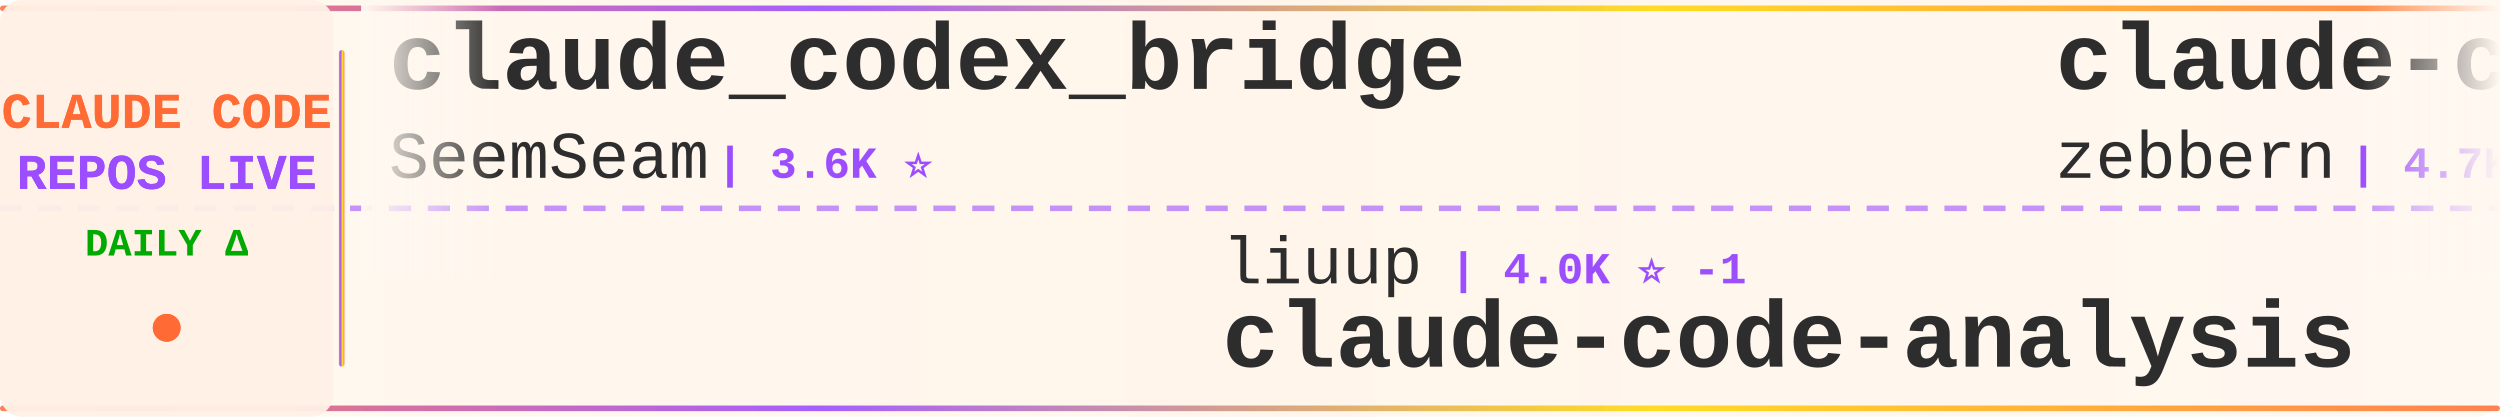
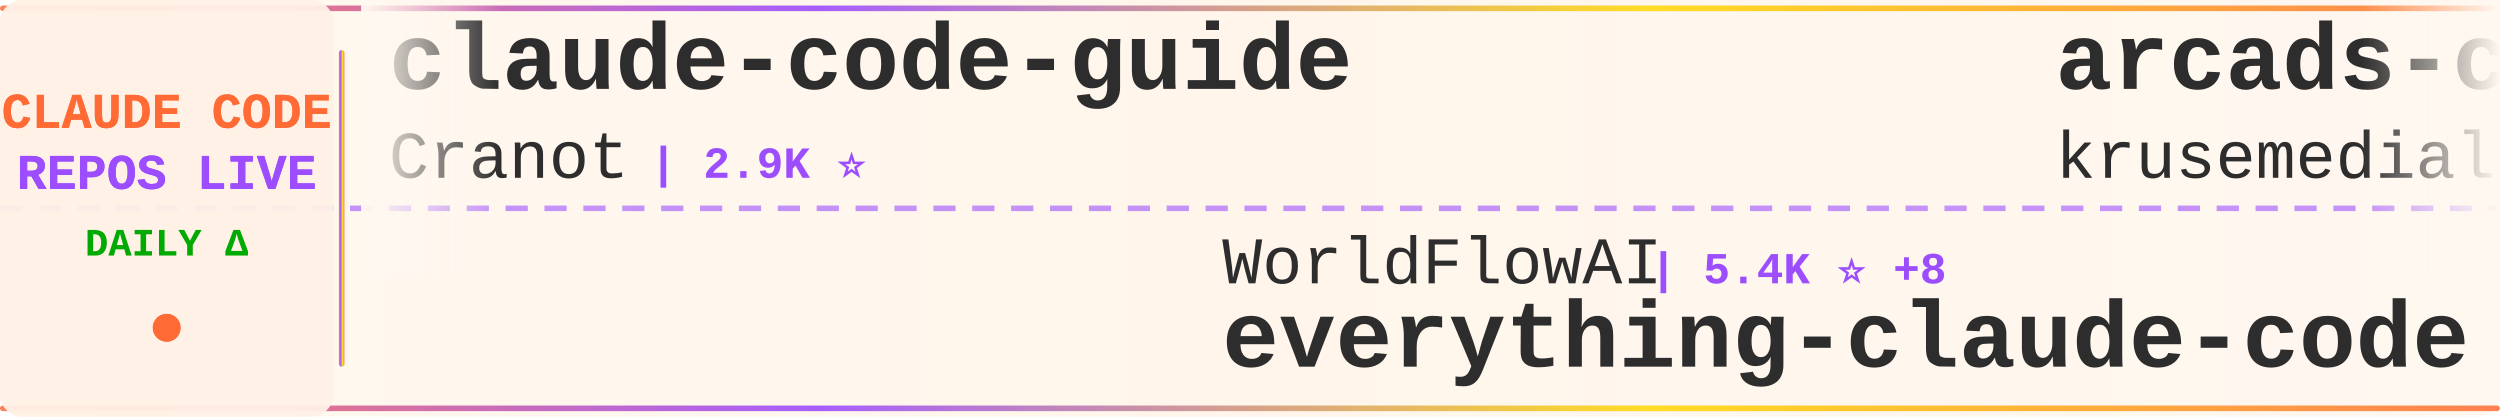
<svg xmlns="http://www.w3.org/2000/svg" width="900" height="150">
  <defs>
    <linearGradient id="tickerBg" x1="0%" y1="0%" x2="100%" y2="0%">
      <stop offset="0%" style="stop-color:#fff8f0;stop-opacity:0.98" />
      <stop offset="50%" style="stop-color:#fff5eb;stop-opacity:1" />
      <stop offset="100%" style="stop-color:#fff8f0;stop-opacity:0.98" />
    </linearGradient>
    <linearGradient id="borderGrad" x1="0%" y1="0%" x2="100%" y2="0%">
      <stop offset="0%" style="stop-color:#FF6B35;stop-opacity:0.85">
        <animate attributeName="stop-opacity" values="0.85;1;0.85" dur="2s" repeatCount="indefinite" />
      </stop>
      <stop offset="33%" style="stop-color:#9C4EFF;stop-opacity:0.9">
        <animate attributeName="stop-opacity" values="0.9;1;0.9" dur="2.2s" repeatCount="indefinite" />
      </stop>
      <stop offset="66%" style="stop-color:#FFD700;stop-opacity:0.85">
        <animate attributeName="stop-opacity" values="0.85;1;0.85" dur="1.8s" repeatCount="indefinite" />
      </stop>
      <stop offset="100%" style="stop-color:#FF6B35;stop-opacity:0.85">
        <animate attributeName="stop-opacity" values="0.85;1;0.85" dur="2s" repeatCount="indefinite" />
      </stop>
    </linearGradient>
    <filter id="textGlow">
      <feGaussianBlur stdDeviation="0.15" result="coloredBlur" />
      <feMerge>
        <feMergeNode in="coloredBlur" />
        <feMergeNode in="SourceGraphic" />
      </feMerge>
    </filter>
    <filter id="metricGlow">
      <feGaussianBlur stdDeviation="0.2" result="coloredBlur" />
      <feMerge>
        <feMergeNode in="coloredBlur" />
        <feMergeNode in="SourceGraphic" />
      </feMerge>
    </filter>
    <linearGradient id="leftFade" x1="0%" y1="0%" x2="100%" y2="0%">
      <stop offset="0%" style="stop-color:#fff8f0;stop-opacity:1" />
      <stop offset="100%" style="stop-color:#fff8f0;stop-opacity:0" />
    </linearGradient>
    <linearGradient id="rightFade" x1="0%" y1="0%" x2="100%" y2="0%">
      <stop offset="0%" style="stop-color:#fff8f0;stop-opacity:0" />
      <stop offset="100%" style="stop-color:#fff8f0;stop-opacity:1" />
    </linearGradient>
  </defs>
  <rect width="900" height="150" fill="url(#tickerBg)" rx="8" />
  <rect x="0" y="2" width="900" height="2" fill="url(#borderGrad)" rx="1" />
  <rect x="0" y="146" width="900" height="2" fill="url(#borderGrad)" rx="1" />
  <line x1="0" y1="75" x2="900" y2="75" stroke="#9C4EFF" stroke-width="2" stroke-dasharray="8 6" opacity="0.6" />
  <rect x="0" y="0" width="120" height="150" fill="#fff0e6" opacity="0.95" rx="8" />
  <text x="60" y="46" font-family="'Courier New', monospace" font-size="18" font-weight="bold" fill="#FF6B35" text-anchor="middle" filter="url(#textGlow)">
    CLAUDE CODE
  </text>
  <text x="60" y="68" font-family="'Courier New', monospace" font-size="18" font-weight="bold" fill="#9C4EFF" text-anchor="middle" filter="url(#textGlow)">
    REPOS LIVE
  </text>
  <text x="60" y="92" font-family="'Courier New', monospace" font-size="14" font-weight="bold" fill="#00aa00" text-anchor="middle">
    DAILY Δ
  </text>
  <circle cx="60" cy="118" r="5" fill="#FF6B35" filter="url(#metricGlow)">
    <animate attributeName="r" values="4;6;4" dur="1.5s" repeatCount="indefinite" />
    <animate attributeName="opacity" values="0.6;1;0.6" dur="1.5s" repeatCount="indefinite" />
  </circle>
  <rect x="122" y="18" width="2" height="114" fill="url(#borderGrad)" rx="1" />
  <clipPath id="tickerClip">
    <rect x="130" y="0" width="770" height="150" />
  </clipPath>
  <g clip-path="url(#tickerClip)">
    <g id="tickerItems">
      <animateTransform attributeName="transform" attributeType="XML" type="translate" from="0 0" to="-3000 0" dur="54s" repeatCount="indefinite" />
      <g transform="translate(0, 0)">
-         <text x="140" y="32" font-family="'Courier New', monospace" font-size="34" font-weight="bold" fill="#2d2d2d">claude_codex_bridge</text>
-         <text x="140" y="64" font-family="'Courier New', monospace" font-size="24" font-weight="normal" fill="#2d2d2d" opacity="1.0">SeemSeam</text>
-         <text x="258" y="64" font-family="'Courier New', monospace" font-size="16" font-weight="bold" fill="#9C4EFF"> | 3.6K ⭐</text>
+         <text x="140" y="32" font-family="'Courier New', monospace" font-size="34" font-weight="bold" fill="#2d2d2d">claude-code-guide</text>
+         <text x="140" y="64" font-family="'Courier New', monospace" font-size="24" font-weight="normal" fill="#2d2d2d" opacity="1.0">Cranot</text>
+         <text x="234" y="64" font-family="'Courier New', monospace" font-size="16" font-weight="bold" fill="#9C4EFF"> | 2.9K ⭐</text>
      </g>
      <g transform="translate(300, 0)">
-         <text x="140" y="102" font-family="'Courier New', monospace" font-size="24" font-weight="normal" fill="#2d2d2d" opacity="1.0">liuup</text>
-         <text x="222" y="102" font-family="'Courier New', monospace" font-size="16" font-weight="bold" fill="#9C4EFF"> | 4.0K ⭐ -1</text>
-         <text x="140" y="132" font-family="'Courier New', monospace" font-size="34" font-weight="bold" fill="#2d2d2d">claude-code-analysis</text>
+         <text x="140" y="102" font-family="'Courier New', monospace" font-size="24" font-weight="normal" fill="#2d2d2d" opacity="1.0">WorldFlowAI</text>
+         <text x="294" y="102" font-family="'Courier New', monospace" font-size="16" font-weight="bold" fill="#9C4EFF"> | 5.4K ⭐ +8</text>
+         <text x="140" y="132" font-family="'Courier New', monospace" font-size="34" font-weight="bold" fill="#2d2d2d">everything-claude-code</text>
      </g>
      <g transform="translate(600, 0)">
-         <text x="140" y="32" font-family="'Courier New', monospace" font-size="34" font-weight="bold" fill="#2d2d2d">claude-code-guide</text>
-         <text x="140" y="64" font-family="'Courier New', monospace" font-size="24" font-weight="normal" fill="#2d2d2d" opacity="1.0">zebbern</text>
-         <text x="246" y="64" font-family="'Courier New', monospace" font-size="16" font-weight="bold" fill="#9C4EFF"> | 4.7K ⭐ +1</text>
+         <text x="140" y="32" font-family="'Courier New', monospace" font-size="34" font-weight="bold" fill="#2d2d2d">arcads-claude-code</text>
+         <text x="140" y="64" font-family="'Courier New', monospace" font-size="24" font-weight="normal" fill="#2d2d2d" opacity="1.0">krusemediallc</text>
+         <text x="318" y="64" font-family="'Courier New', monospace" font-size="16" font-weight="bold" fill="#9C4EFF"> | 1.6K ⭐ +1</text>
      </g>
      <g transform="translate(900, 0)">
-         <text x="140" y="102" font-family="'Courier New', monospace" font-size="24" font-weight="normal" fill="#2d2d2d" opacity="1.0">ChrisWiles</text>
-         <text x="282" y="102" font-family="'Courier New', monospace" font-size="16" font-weight="bold" fill="#9C4EFF"> | 6.1K ⭐</text>
-         <text x="140" y="132" font-family="'Courier New', monospace" font-size="34" font-weight="bold" fill="#2d2d2d">claude-code-showcase</text>
+         <text x="140" y="102" font-family="'Courier New', monospace" font-size="24" font-weight="normal" fill="#2d2d2d" opacity="1.0">Maciek-roboblog</text>
+         <text x="342" y="102" font-family="'Courier New', monospace" font-size="16" font-weight="bold" fill="#9C4EFF"> | 8.8K ⭐ +1</text>
+         <text x="140" y="132" font-family="'Courier New', monospace" font-size="34" font-weight="bold" fill="#2d2d2d">Claude-Code-Usage-Monito...</text>
      </g>
      <g transform="translate(1200, 0)">
-         <text x="140" y="32" font-family="'Courier New', monospace" font-size="34" font-weight="bold" fill="#2d2d2d">claude-code-router</text>
-         <text x="140" y="64" font-family="'Courier New', monospace" font-size="24" font-weight="normal" fill="#2d2d2d" opacity="1.0">musistudio</text>
-         <text x="282" y="64" font-family="'Courier New', monospace" font-size="16" font-weight="bold" fill="#9C4EFF"> | 37.8K ⭐ +1</text>
+         <text x="140" y="32" font-family="'Courier New', monospace" font-size="34" font-weight="bold" fill="#2d2d2d">claude-coder</text>
+         <text x="140" y="64" font-family="'Courier New', monospace" font-size="24" font-weight="normal" fill="#2d2d2d" opacity="1.0">kodu-ai</text>
+         <text x="246" y="64" font-family="'Courier New', monospace" font-size="16" font-weight="bold" fill="#9C4EFF"> | 5.2K ⭐</text>
      </g>
      <g transform="translate(1500, 0)">
-         <text x="140" y="102" font-family="'Courier New', monospace" font-size="24" font-weight="normal" fill="#2d2d2d" opacity="1.0">AICoderTudou</text>
-         <text x="306" y="102" font-family="'Courier New', monospace" font-size="16" font-weight="bold" fill="#9C4EFF"> | 493 ⭐</text>
-         <text x="140" y="132" font-family="'Courier New', monospace" font-size="34" font-weight="bold" fill="#2d2d2d">claude-code-tudou</text>
+         <text x="140" y="102" font-family="'Courier New', monospace" font-size="24" font-weight="normal" fill="#2d2d2d" opacity="1.0">disler</text>
+         <text x="234" y="102" font-family="'Courier New', monospace" font-size="16" font-weight="bold" fill="#9C4EFF"> | 3.9K ⭐</text>
+         <text x="140" y="132" font-family="'Courier New', monospace" font-size="34" font-weight="bold" fill="#2d2d2d">claude-code-hooks-master...</text>
      </g>
      <g transform="translate(1800, 0)">
-         <text x="140" y="32" font-family="'Courier New', monospace" font-size="34" font-weight="bold" fill="#2d2d2d">claude-code-engineering</text>
-         <text x="140" y="64" font-family="'Courier New', monospace" font-size="24" font-weight="normal" fill="#2d2d2d" opacity="1.0">huangjia2019</text>
-         <text x="306" y="64" font-family="'Courier New', monospace" font-size="16" font-weight="bold" fill="#9C4EFF"> | 1.1K ⭐</text>
+         <text x="140" y="32" font-family="'Courier New', monospace" font-size="34" font-weight="bold" fill="#2d2d2d">learn-claude-code</text>
+         <text x="140" y="64" font-family="'Courier New', monospace" font-size="24" font-weight="normal" fill="#2d2d2d" opacity="1.0">shareAI-lab</text>
+         <text x="294" y="64" font-family="'Courier New', monospace" font-size="16" font-weight="bold" fill="#9C4EFF"> | 79.2K ⭐ +1</text>
      </g>
      <g transform="translate(2100, 0)">
-         <text x="140" y="102" font-family="'Courier New', monospace" font-size="24" font-weight="normal" fill="#2d2d2d" opacity="1.0">centminmod</text>
-         <text x="282" y="102" font-family="'Courier New', monospace" font-size="16" font-weight="bold" fill="#9C4EFF"> | 2.7K ⭐</text>
-         <text x="140" y="132" font-family="'Courier New', monospace" font-size="34" font-weight="bold" fill="#2d2d2d">my-claude-code-setup</text>
+         <text x="140" y="102" font-family="'Courier New', monospace" font-size="24" font-weight="normal" fill="#2d2d2d" opacity="1.0">pengchengneo</text>
+         <text x="306" y="102" font-family="'Courier New', monospace" font-size="16" font-weight="bold" fill="#9C4EFF"> | 1.8K ⭐</text>
+         <text x="140" y="132" font-family="'Courier New', monospace" font-size="34" font-weight="bold" fill="#2d2d2d">Claude-Code</text>
      </g>
      <g transform="translate(2400, 0)">
-         <text x="140" y="32" font-family="'Courier New', monospace" font-size="34" font-weight="bold" fill="#2d2d2d">claude-code-hooks-master...</text>
-         <text x="140" y="64" font-family="'Courier New', monospace" font-size="24" font-weight="normal" fill="#2d2d2d" opacity="1.0">disler</text>
-         <text x="234" y="64" font-family="'Courier New', monospace" font-size="16" font-weight="bold" fill="#9C4EFF"> | 3.9K ⭐</text>
+         <text x="140" y="32" font-family="'Courier New', monospace" font-size="34" font-weight="bold" fill="#2d2d2d">claude-code-best-practic...</text>
+         <text x="140" y="64" font-family="'Courier New', monospace" font-size="24" font-weight="normal" fill="#2d2d2d" opacity="1.0">shanraisshan</text>
+         <text x="306" y="64" font-family="'Courier New', monospace" font-size="16" font-weight="bold" fill="#9C4EFF"> | 68.0K ⭐ +7</text>
      </g>
      <g transform="translate(2700, 0)">
-         <text x="140" y="102" font-family="'Courier New', monospace" font-size="24" font-weight="normal" fill="#2d2d2d" opacity="1.0">OneRedOak</text>
-         <text x="270" y="102" font-family="'Courier New', monospace" font-size="16" font-weight="bold" fill="#9C4EFF"> | 3.9K ⭐</text>
-         <text x="140" y="132" font-family="'Courier New', monospace" font-size="34" font-weight="bold" fill="#2d2d2d">claude-code-workflows</text>
+         <text x="140" y="102" font-family="'Courier New', monospace" font-size="24" font-weight="normal" fill="#2d2d2d" opacity="1.0">nicedreamzapp</text>
+         <text x="318" y="102" font-family="'Courier New', monospace" font-size="16" font-weight="bold" fill="#9C4EFF"> | 3.4K ⭐</text>
+         <text x="140" y="132" font-family="'Courier New', monospace" font-size="34" font-weight="bold" fill="#2d2d2d">claude-code-local</text>
      </g>
      <g transform="translate(3000, 0)">
-         <text x="140" y="32" font-family="'Courier New', monospace" font-size="34" font-weight="bold" fill="#2d2d2d">claude_codex_bridge</text>
-         <text x="140" y="64" font-family="'Courier New', monospace" font-size="24" font-weight="normal" fill="#2d2d2d" opacity="1.0">SeemSeam</text>
-         <text x="258" y="64" font-family="'Courier New', monospace" font-size="16" font-weight="bold" fill="#9C4EFF"> | 3.6K ⭐</text>
+         <text x="140" y="32" font-family="'Courier New', monospace" font-size="34" font-weight="bold" fill="#2d2d2d">claude-code-guide</text>
+         <text x="140" y="64" font-family="'Courier New', monospace" font-size="24" font-weight="normal" fill="#2d2d2d" opacity="1.0">Cranot</text>
+         <text x="234" y="64" font-family="'Courier New', monospace" font-size="16" font-weight="bold" fill="#9C4EFF"> | 2.9K ⭐</text>
      </g>
      <g transform="translate(3300, 0)">
-         <text x="140" y="102" font-family="'Courier New', monospace" font-size="24" font-weight="normal" fill="#2d2d2d" opacity="1.0">liuup</text>
-         <text x="222" y="102" font-family="'Courier New', monospace" font-size="16" font-weight="bold" fill="#9C4EFF"> | 4.0K ⭐ -1</text>
-         <text x="140" y="132" font-family="'Courier New', monospace" font-size="34" font-weight="bold" fill="#2d2d2d">claude-code-analysis</text>
+         <text x="140" y="102" font-family="'Courier New', monospace" font-size="24" font-weight="normal" fill="#2d2d2d" opacity="1.0">WorldFlowAI</text>
+         <text x="294" y="102" font-family="'Courier New', monospace" font-size="16" font-weight="bold" fill="#9C4EFF"> | 5.4K ⭐ +8</text>
+         <text x="140" y="132" font-family="'Courier New', monospace" font-size="34" font-weight="bold" fill="#2d2d2d">everything-claude-code</text>
      </g>
      <g transform="translate(3600, 0)">
-         <text x="140" y="32" font-family="'Courier New', monospace" font-size="34" font-weight="bold" fill="#2d2d2d">claude-code-guide</text>
-         <text x="140" y="64" font-family="'Courier New', monospace" font-size="24" font-weight="normal" fill="#2d2d2d" opacity="1.0">zebbern</text>
-         <text x="246" y="64" font-family="'Courier New', monospace" font-size="16" font-weight="bold" fill="#9C4EFF"> | 4.7K ⭐ +1</text>
+         <text x="140" y="32" font-family="'Courier New', monospace" font-size="34" font-weight="bold" fill="#2d2d2d">arcads-claude-code</text>
+         <text x="140" y="64" font-family="'Courier New', monospace" font-size="24" font-weight="normal" fill="#2d2d2d" opacity="1.0">krusemediallc</text>
+         <text x="318" y="64" font-family="'Courier New', monospace" font-size="16" font-weight="bold" fill="#9C4EFF"> | 1.6K ⭐ +1</text>
      </g>
      <g transform="translate(3900, 0)">
-         <text x="140" y="102" font-family="'Courier New', monospace" font-size="24" font-weight="normal" fill="#2d2d2d" opacity="1.0">ChrisWiles</text>
-         <text x="282" y="102" font-family="'Courier New', monospace" font-size="16" font-weight="bold" fill="#9C4EFF"> | 6.1K ⭐</text>
-         <text x="140" y="132" font-family="'Courier New', monospace" font-size="34" font-weight="bold" fill="#2d2d2d">claude-code-showcase</text>
+         <text x="140" y="102" font-family="'Courier New', monospace" font-size="24" font-weight="normal" fill="#2d2d2d" opacity="1.0">Maciek-roboblog</text>
+         <text x="342" y="102" font-family="'Courier New', monospace" font-size="16" font-weight="bold" fill="#9C4EFF"> | 8.8K ⭐ +1</text>
+         <text x="140" y="132" font-family="'Courier New', monospace" font-size="34" font-weight="bold" fill="#2d2d2d">Claude-Code-Usage-Monito...</text>
      </g>
    </g>
  </g>
  <rect x="130" y="0" width="50" height="100" fill="url(#leftFade)" />
  <rect x="850" y="0" width="50" height="100" fill="url(#rightFade)" />
</svg>
